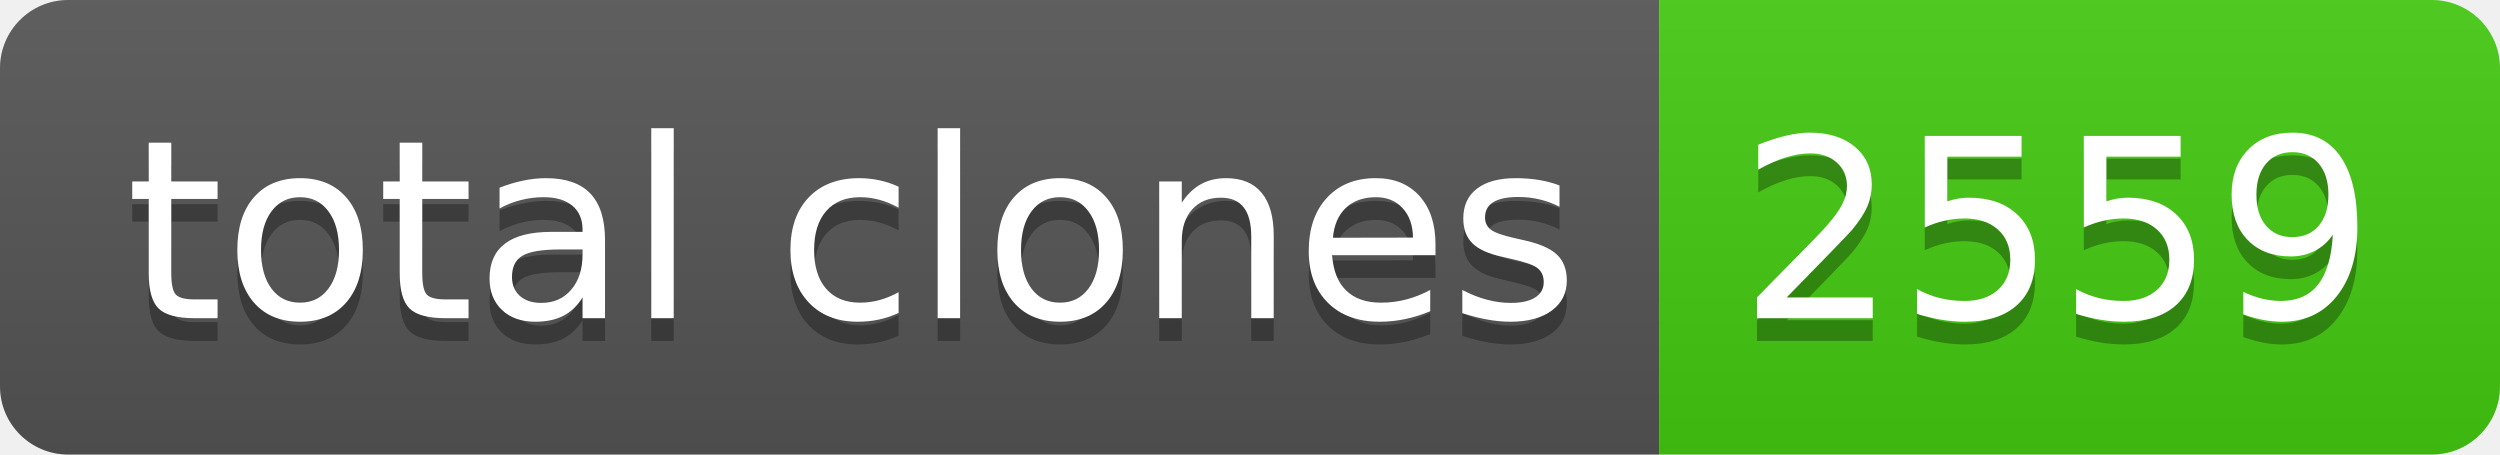
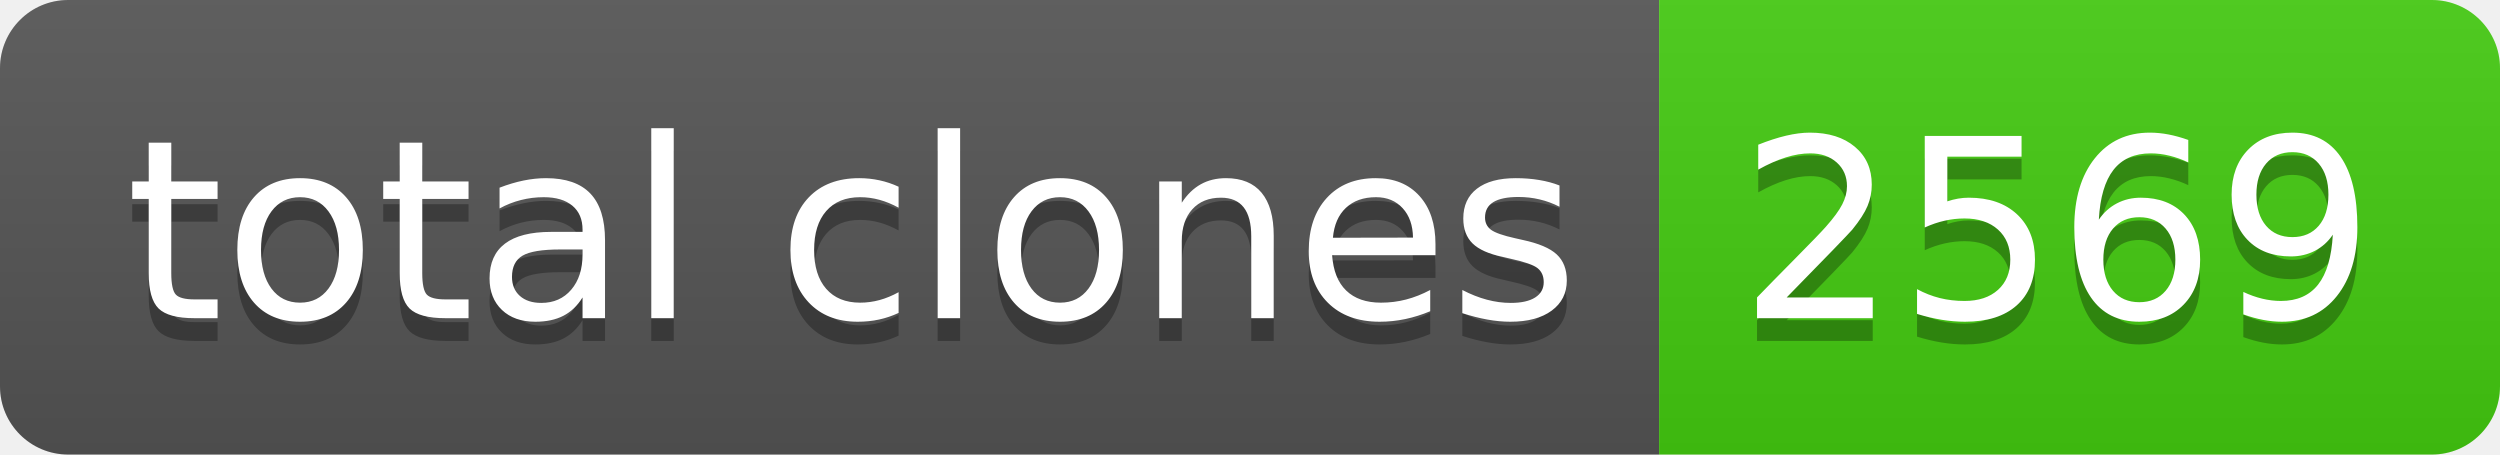
- <svg xmlns="http://www.w3.org/2000/svg" width="110" height="20" role="img" aria-label="total clones: 2559">
+ <svg xmlns="http://www.w3.org/2000/svg" width="110" height="20" role="img" aria-label="total clones: 2569">
  <linearGradient id="s" x2="0" y2="100%">
    <stop offset="0" stop-color="#bbb" stop-opacity=".1" />
    <stop offset="1" stop-opacity=".1" />
  </linearGradient>
  <clipPath id="r">
    <rect width="110" height="20" rx="3" fill="#fff" />
  </clipPath>
  <g clip-path="url(#r)">
    <rect width="73" height="20" fill="#555" />
    <rect x="73" width="37" height="20" fill="#4c1" />
    <rect width="110" height="20" fill="url(#s)" />
  </g>
  <g fill="#fff" text-anchor="middle" font-family="Verdana,Geneva,DejaVu Sans,sans-serif" text-rendering="geometricPrecision" font-size="110">
    <text aria-hidden="true" x="375" y="150" fill="#010101" fill-opacity=".3" transform="scale(.1)" textLength="630">total clones</text>
    <text x="375" y="140" transform="scale(.1)" fill="#fff" textLength="630">total clones</text>
-     <text aria-hidden="true" x="905" y="150" fill="#010101" fill-opacity=".3" transform="scale(.1)" textLength="270">2559</text>
-     <text x="905" y="140" transform="scale(.1)" fill="#fff" textLength="270">2559</text>
+     <text aria-hidden="true" x="905" y="150" fill="#010101" fill-opacity=".3" transform="scale(.1)" textLength="270">2569</text>
+     <text x="905" y="140" transform="scale(.1)" fill="#fff" textLength="270">2569</text>
  </g>
</svg>
